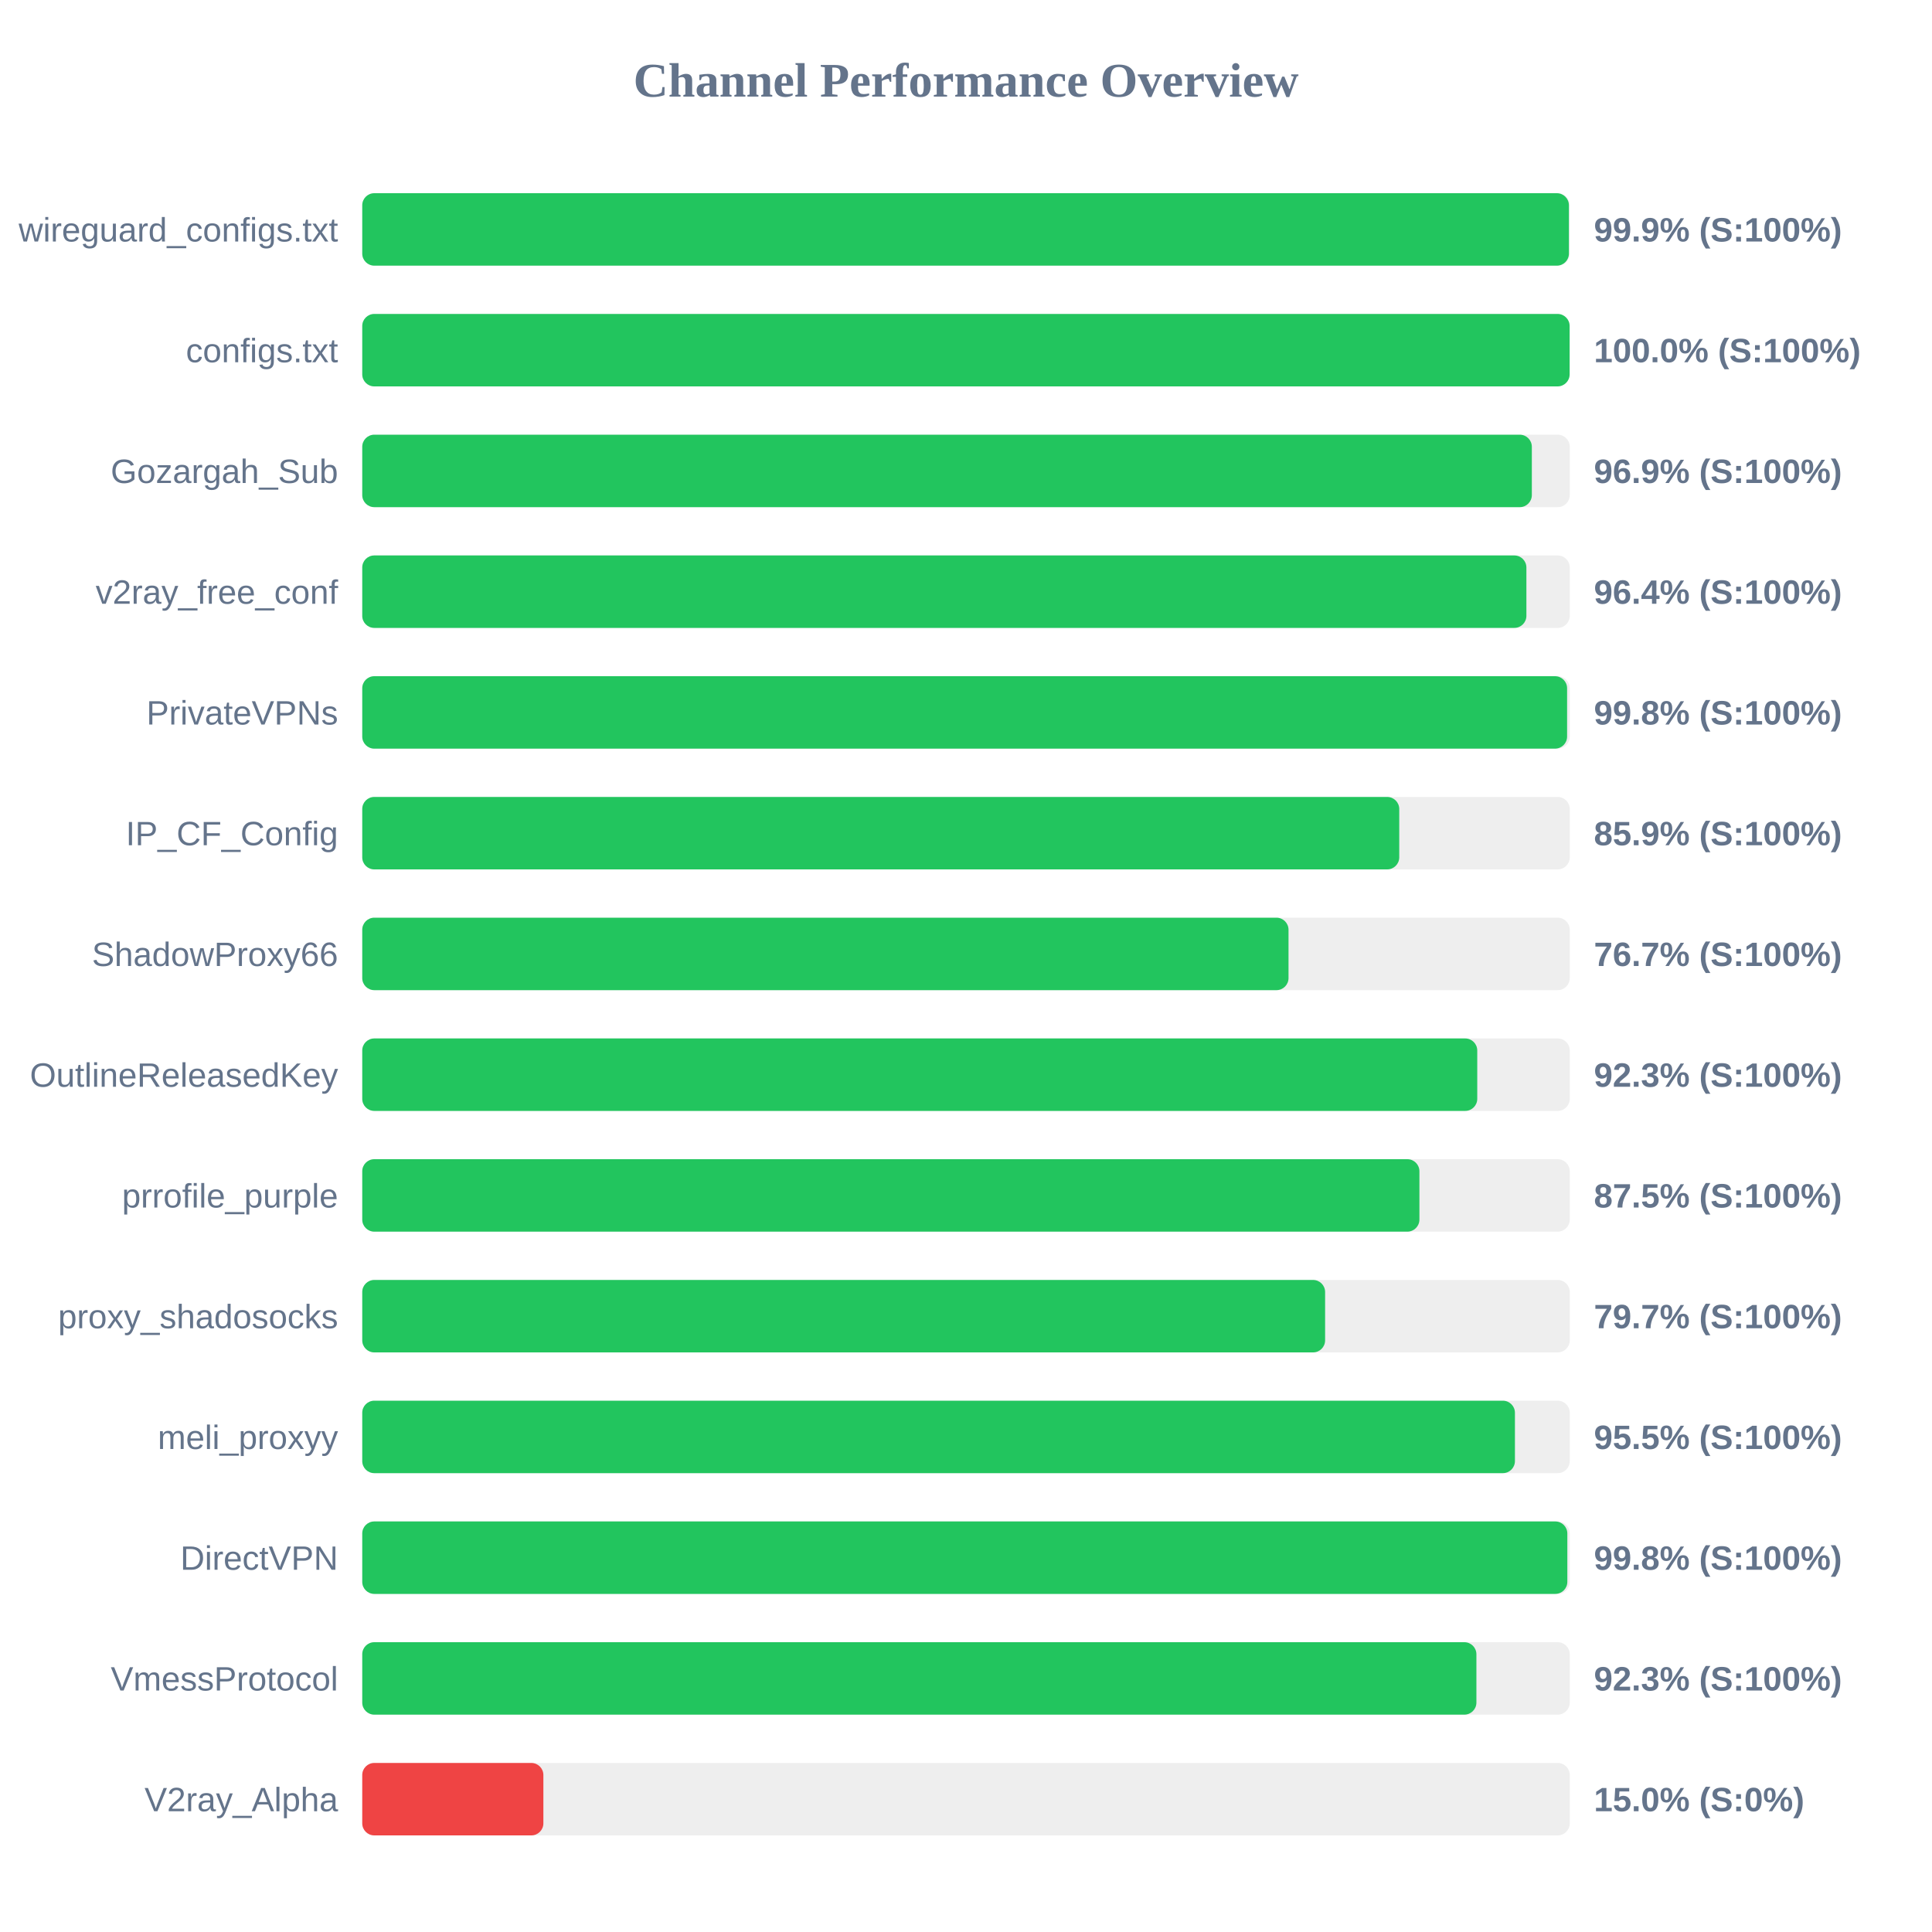
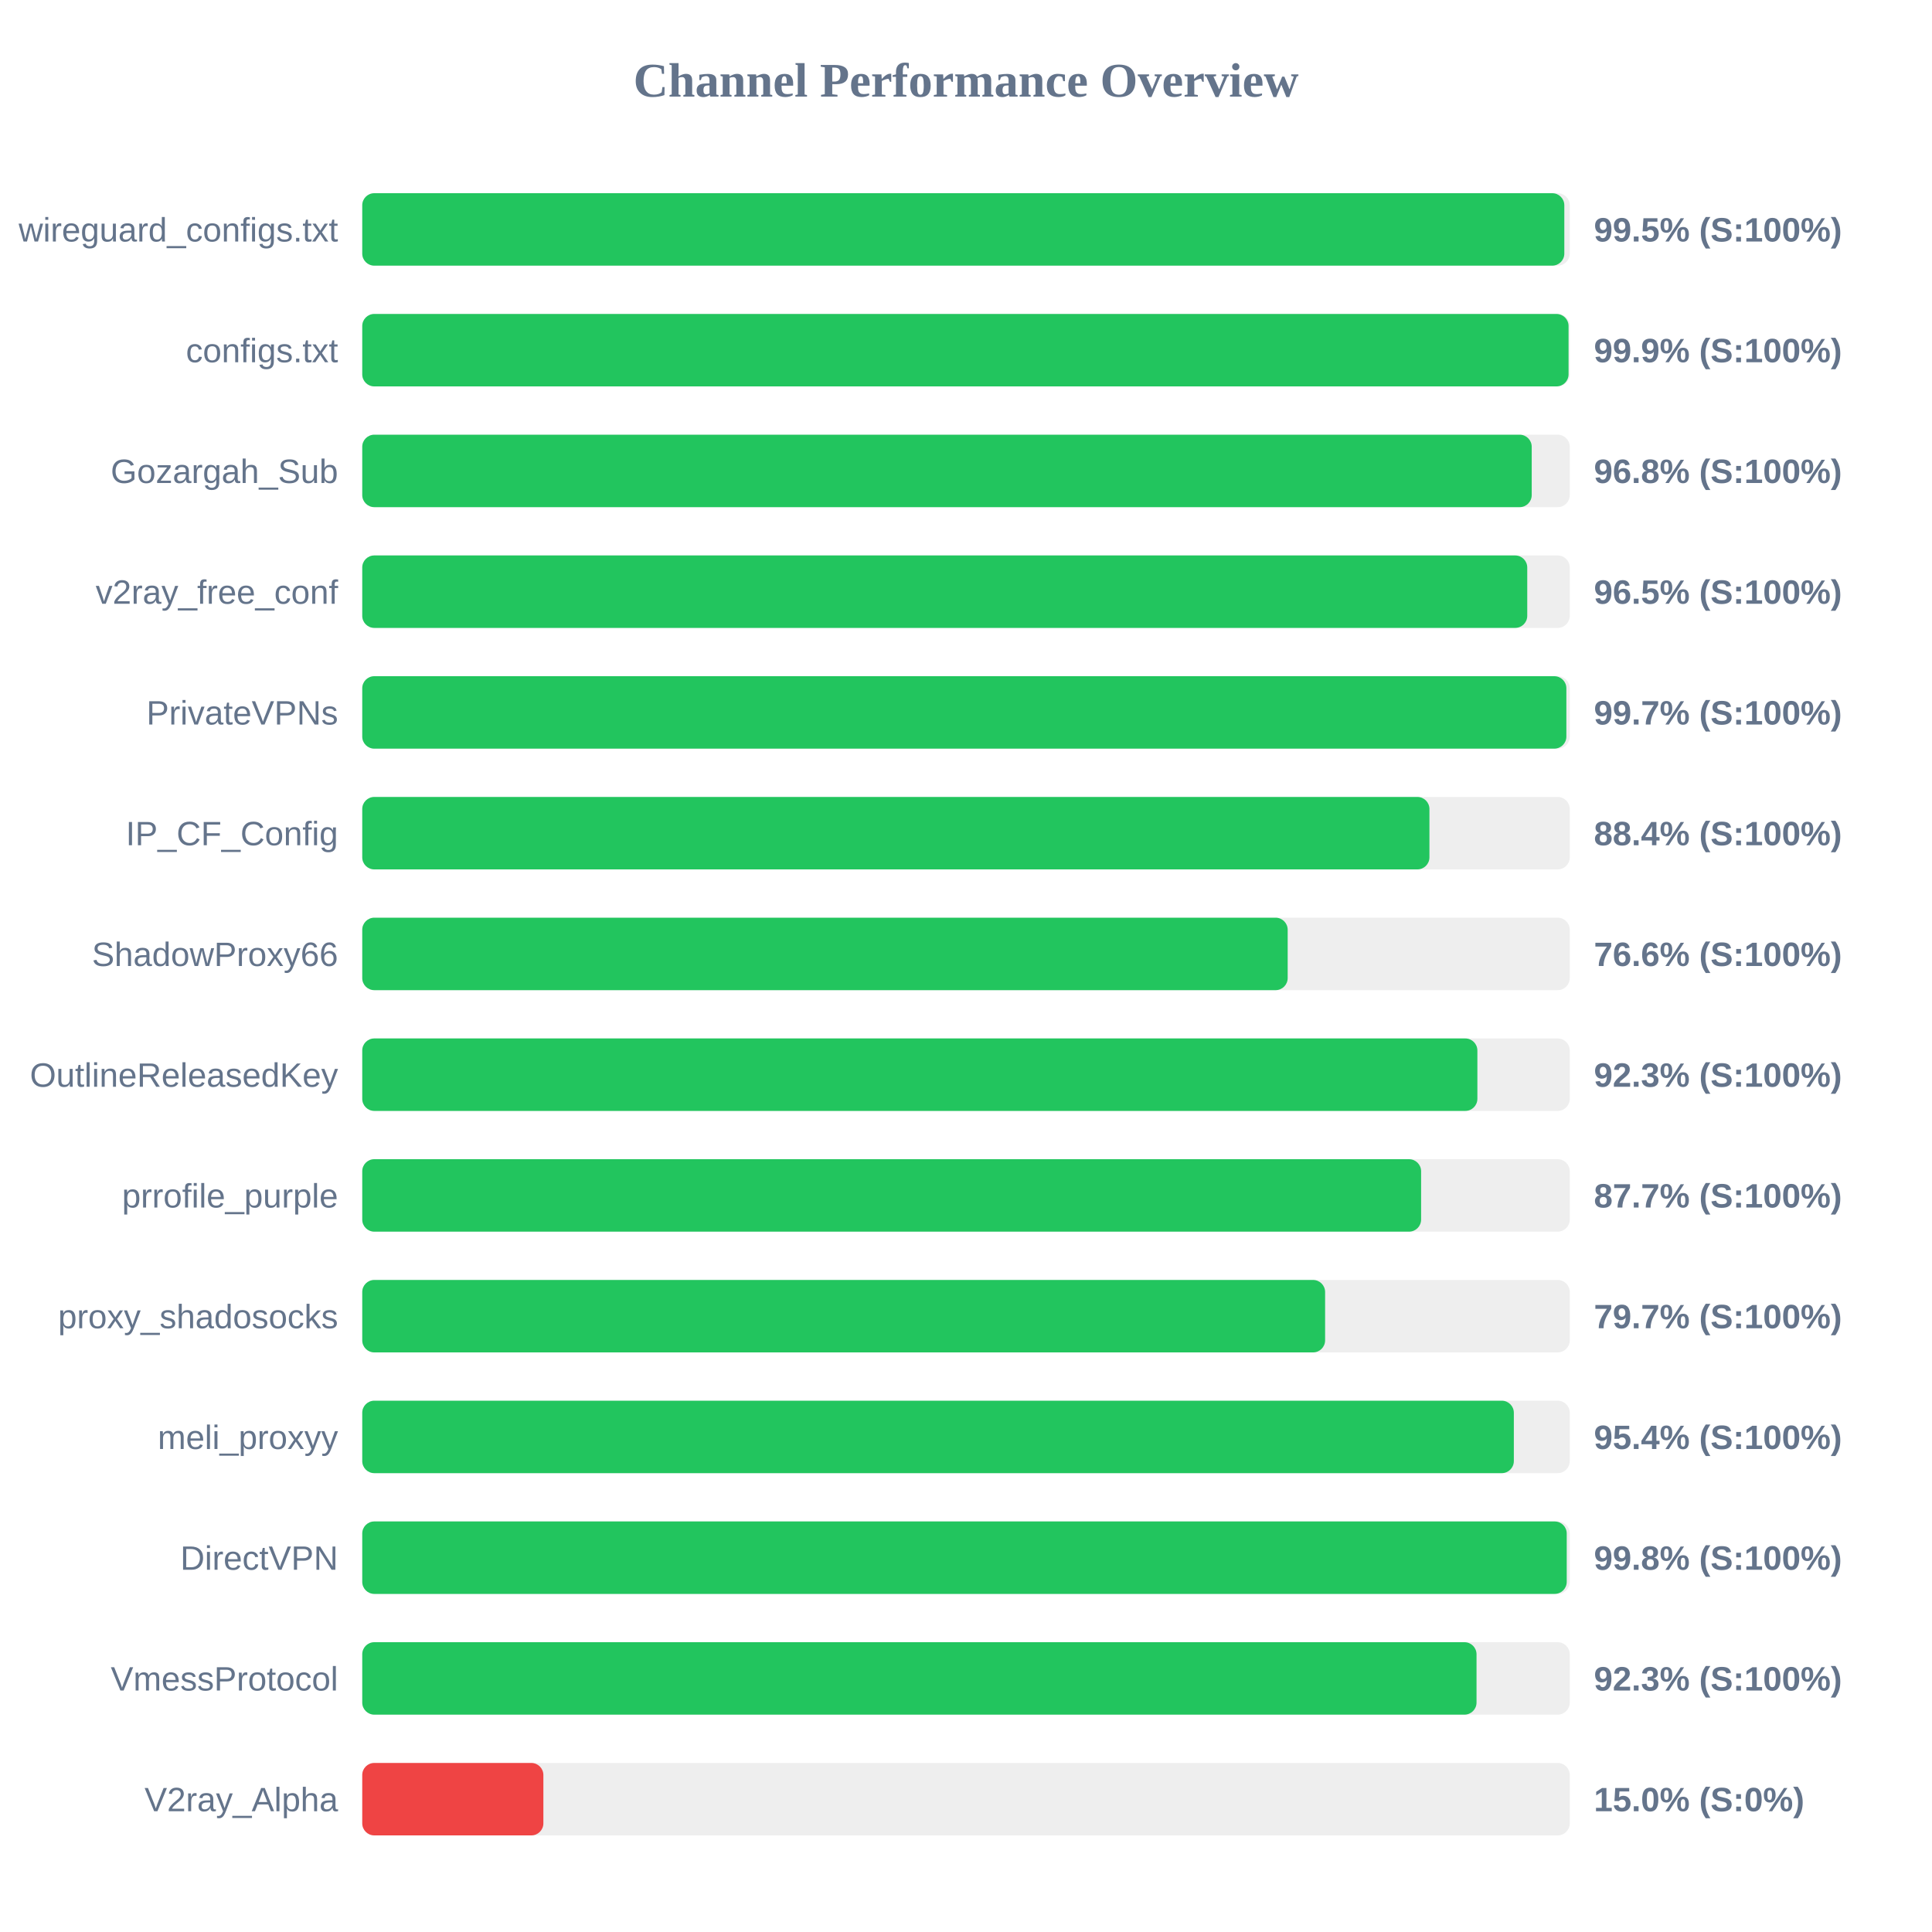
<svg xmlns="http://www.w3.org/2000/svg" width="800" height="800" version="1.1">
  <style>
        .row { font: 14px Arial; fill: #64748b; }
        .score { font: bold 14px Arial; fill: #64748b; }
    </style>
  <text x="400" y="40" text-anchor="middle" font-size="20px" font-weight="bold" fill="#64748b">Channel Performance Overview</text>
  <rect x="150" y="80" width="500" height="30" fill="#eee" rx="5" />
-   <rect x="150" y="80" width="499.65" height="30" fill="#22c55e" rx="5" />
+   <rect x="150" y="80" width="497.75" height="30" fill="#22c55e" rx="5" />
  <text x="140" y="100" text-anchor="end" class="row">wireguard_configs.txt</text>
-   <text x="660" y="100" text-anchor="start" class="score">99.9% (S:100%)</text>
+   <text x="660" y="100" text-anchor="start" class="score">99.5% (S:100%)</text>
  <rect x="150" y="130" width="500" height="30" fill="#eee" rx="5" />
-   <rect x="150" y="130" width="499.95" height="30" fill="#22c55e" rx="5" />
+   <rect x="150" y="130" width="499.5" height="30" fill="#22c55e" rx="5" />
  <text x="140" y="150" text-anchor="end" class="row">configs.txt</text>
-   <text x="660" y="150" text-anchor="start" class="score">100.0% (S:100%)</text>
+   <text x="660" y="150" text-anchor="start" class="score">99.9% (S:100%)</text>
  <rect x="150" y="180" width="500" height="30" fill="#eee" rx="5" />
-   <rect x="150" y="180" width="484.3" height="30" fill="#22c55e" rx="5" />
+   <rect x="150" y="180" width="484.25" height="30" fill="#22c55e" rx="5" />
  <text x="140" y="200" text-anchor="end" class="row">Gozargah_Sub</text>
-   <text x="660" y="200" text-anchor="start" class="score">96.9% (S:100%)</text>
+   <text x="660" y="200" text-anchor="start" class="score">96.8% (S:100%)</text>
  <rect x="150" y="230" width="500" height="30" fill="#eee" rx="5" />
-   <rect x="150" y="230" width="482.05" height="30" fill="#22c55e" rx="5" />
+   <rect x="150" y="230" width="482.4" height="30" fill="#22c55e" rx="5" />
  <text x="140" y="250" text-anchor="end" class="row">v2ray_free_conf</text>
-   <text x="660" y="250" text-anchor="start" class="score">96.4% (S:100%)</text>
+   <text x="660" y="250" text-anchor="start" class="score">96.5% (S:100%)</text>
  <rect x="150" y="280" width="500" height="30" fill="#eee" rx="5" />
-   <rect x="150" y="280" width="498.9" height="30" fill="#22c55e" rx="5" />
+   <rect x="150" y="280" width="498.6" height="30" fill="#22c55e" rx="5" />
  <text x="140" y="300" text-anchor="end" class="row">PrivateVPNs</text>
-   <text x="660" y="300" text-anchor="start" class="score">99.8% (S:100%)</text>
+   <text x="660" y="300" text-anchor="start" class="score">99.7% (S:100%)</text>
  <rect x="150" y="330" width="500" height="30" fill="#eee" rx="5" />
-   <rect x="150" y="330" width="429.4" height="30" fill="#22c55e" rx="5" />
+   <rect x="150" y="330" width="441.9" height="30" fill="#22c55e" rx="5" />
  <text x="140" y="350" text-anchor="end" class="row">IP_CF_Config</text>
-   <text x="660" y="350" text-anchor="start" class="score">85.9% (S:100%)</text>
+   <text x="660" y="350" text-anchor="start" class="score">88.4% (S:100%)</text>
  <rect x="150" y="380" width="500" height="30" fill="#eee" rx="5" />
-   <rect x="150" y="380" width="383.55" height="30" fill="#22c55e" rx="5" />
+   <rect x="150" y="380" width="383.2" height="30" fill="#22c55e" rx="5" />
  <text x="140" y="400" text-anchor="end" class="row">ShadowProxy66</text>
-   <text x="660" y="400" text-anchor="start" class="score">76.7% (S:100%)</text>
+   <text x="660" y="400" text-anchor="start" class="score">76.6% (S:100%)</text>
  <rect x="150" y="430" width="500" height="30" fill="#eee" rx="5" />
-   <rect x="150" y="430" width="461.7" height="30" fill="#22c55e" rx="5" />
+   <rect x="150" y="430" width="461.75" height="30" fill="#22c55e" rx="5" />
  <text x="140" y="450" text-anchor="end" class="row">OutlineReleasedKey</text>
  <text x="660" y="450" text-anchor="start" class="score">92.3% (S:100%)</text>
  <rect x="150" y="480" width="500" height="30" fill="#eee" rx="5" />
-   <rect x="150" y="480" width="437.75" height="30" fill="#22c55e" rx="5" />
+   <rect x="150" y="480" width="438.45" height="30" fill="#22c55e" rx="5" />
  <text x="140" y="500" text-anchor="end" class="row">prrofile_purple</text>
-   <text x="660" y="500" text-anchor="start" class="score">87.5% (S:100%)</text>
+   <text x="660" y="500" text-anchor="start" class="score">87.7% (S:100%)</text>
  <rect x="150" y="530" width="500" height="30" fill="#eee" rx="5" />
  <rect x="150" y="530" width="398.7" height="30" fill="#22c55e" rx="5" />
  <text x="140" y="550" text-anchor="end" class="row">proxy_shadosocks</text>
  <text x="660" y="550" text-anchor="start" class="score">79.7% (S:100%)</text>
  <rect x="150" y="580" width="500" height="30" fill="#eee" rx="5" />
-   <rect x="150" y="580" width="477.3" height="30" fill="#22c55e" rx="5" />
+   <rect x="150" y="580" width="476.85" height="30" fill="#22c55e" rx="5" />
  <text x="140" y="600" text-anchor="end" class="row">meli_proxyy</text>
-   <text x="660" y="600" text-anchor="start" class="score">95.5% (S:100%)</text>
+   <text x="660" y="600" text-anchor="start" class="score">95.4% (S:100%)</text>
  <rect x="150" y="630" width="500" height="30" fill="#eee" rx="5" />
-   <rect x="150" y="630" width="499.0" height="30" fill="#22c55e" rx="5" />
+   <rect x="150" y="630" width="498.75" height="30" fill="#22c55e" rx="5" />
  <text x="140" y="650" text-anchor="end" class="row">DirectVPN</text>
  <text x="660" y="650" text-anchor="start" class="score">99.8% (S:100%)</text>
  <rect x="150" y="680" width="500" height="30" fill="#eee" rx="5" />
-   <rect x="150" y="680" width="461.35" height="30" fill="#22c55e" rx="5" />
+   <rect x="150" y="680" width="461.4" height="30" fill="#22c55e" rx="5" />
  <text x="140" y="700" text-anchor="end" class="row">VmessProtocol</text>
  <text x="660" y="700" text-anchor="start" class="score">92.3% (S:100%)</text>
  <rect x="150" y="730" width="500" height="30" fill="#eee" rx="5" />
  <rect x="150" y="730" width="75.0" height="30" fill="#ef4444" rx="5" />
  <text x="140" y="750" text-anchor="end" class="row">V2ray_Alpha</text>
  <text x="660" y="750" text-anchor="start" class="score">15.0% (S:0%)</text>
</svg>
